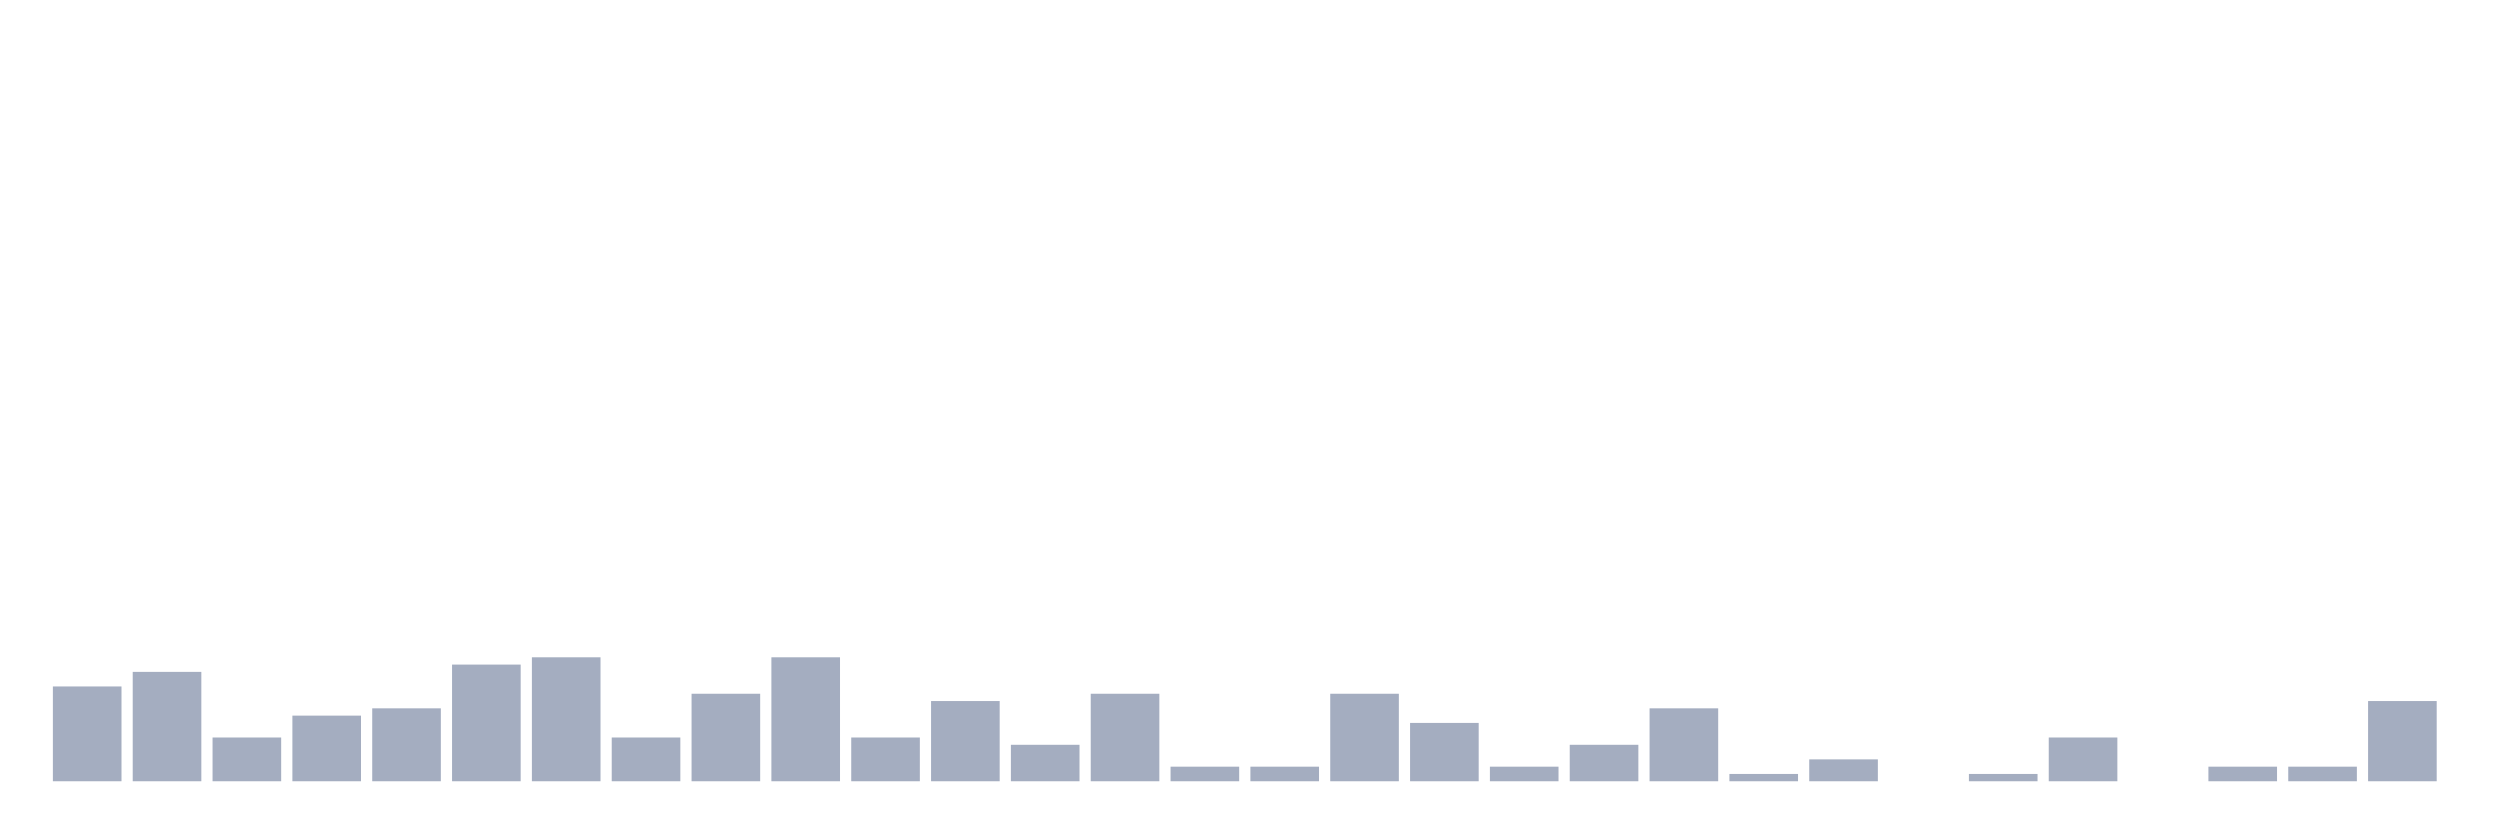
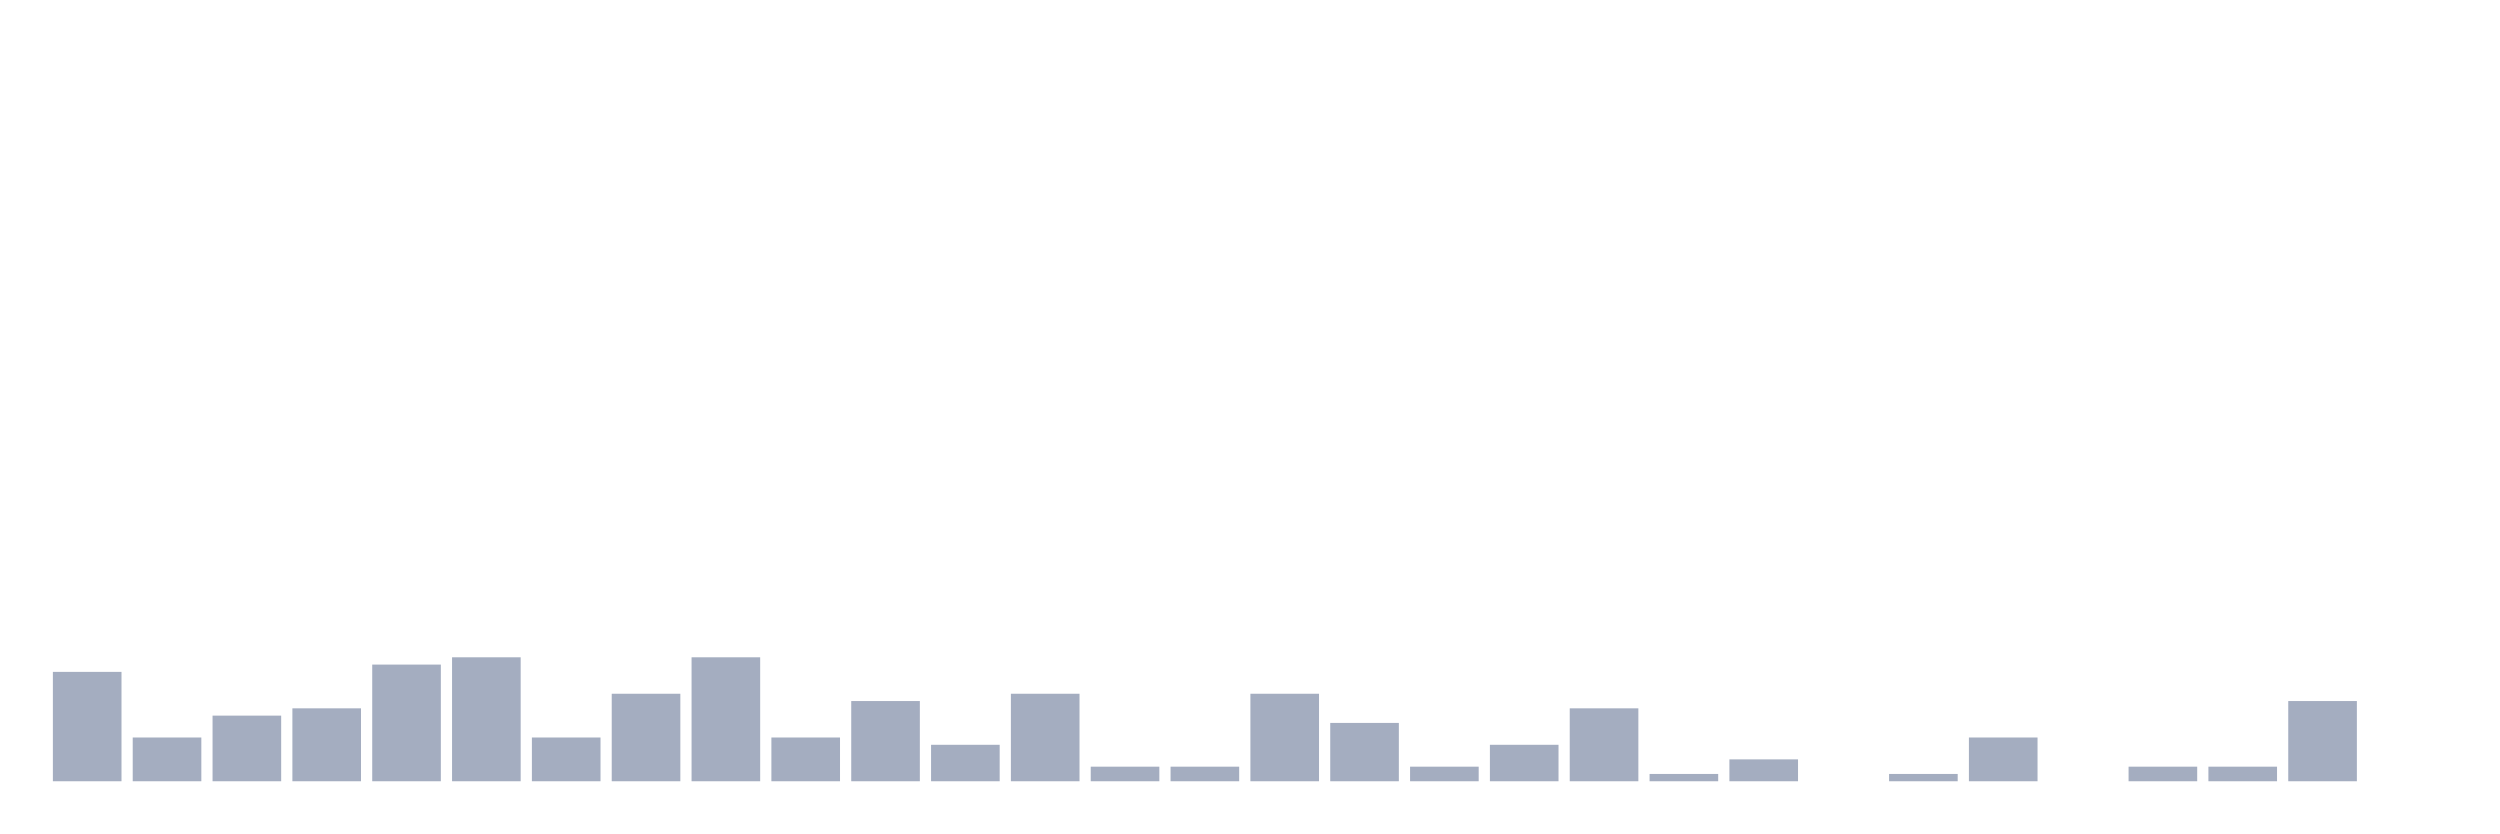
<svg xmlns="http://www.w3.org/2000/svg" viewBox="0 0 480 160">
  <g transform="translate(10,10)">
-     <rect class="bar" x="0.153" width="13.175" y="121.8" height="18.2" fill="rgb(164,173,192)" />
-     <rect class="bar" x="15.482" width="13.175" y="119" height="21" fill="rgb(164,173,192)" />
-     <rect class="bar" x="30.81" width="13.175" y="131.6" height="8.4" fill="rgb(164,173,192)" />
-     <rect class="bar" x="46.138" width="13.175" y="127.4" height="12.6" fill="rgb(164,173,192)" />
-     <rect class="bar" x="61.466" width="13.175" y="126" height="14" fill="rgb(164,173,192)" />
-     <rect class="bar" x="76.794" width="13.175" y="117.6" height="22.4" fill="rgb(164,173,192)" />
-     <rect class="bar" x="92.123" width="13.175" y="116.2" height="23.8" fill="rgb(164,173,192)" />
-     <rect class="bar" x="107.451" width="13.175" y="131.6" height="8.4" fill="rgb(164,173,192)" />
-     <rect class="bar" x="122.779" width="13.175" y="123.2" height="16.8" fill="rgb(164,173,192)" />
-     <rect class="bar" x="138.107" width="13.175" y="116.2" height="23.8" fill="rgb(164,173,192)" />
-     <rect class="bar" x="153.436" width="13.175" y="131.6" height="8.4" fill="rgb(164,173,192)" />
-     <rect class="bar" x="168.764" width="13.175" y="124.6" height="15.4" fill="rgb(164,173,192)" />
-     <rect class="bar" x="184.092" width="13.175" y="133" height="7" fill="rgb(164,173,192)" />
-     <rect class="bar" x="199.42" width="13.175" y="123.2" height="16.8" fill="rgb(164,173,192)" />
+     <rect class="bar" x="0.153" width="13.175" y="119" height="21" fill="rgb(164,173,192)" />
+     <rect class="bar" x="15.482" width="13.175" y="131.6" height="8.4" fill="rgb(164,173,192)" />
+     <rect class="bar" x="30.81" width="13.175" y="127.4" height="12.6" fill="rgb(164,173,192)" />
+     <rect class="bar" x="46.138" width="13.175" y="126" height="14" fill="rgb(164,173,192)" />
+     <rect class="bar" x="61.466" width="13.175" y="117.6" height="22.4" fill="rgb(164,173,192)" />
+     <rect class="bar" x="76.794" width="13.175" y="116.2" height="23.8" fill="rgb(164,173,192)" />
+     <rect class="bar" x="92.123" width="13.175" y="131.6" height="8.4" fill="rgb(164,173,192)" />
+     <rect class="bar" x="107.451" width="13.175" y="123.2" height="16.8" fill="rgb(164,173,192)" />
+     <rect class="bar" x="122.779" width="13.175" y="116.2" height="23.8" fill="rgb(164,173,192)" />
+     <rect class="bar" x="138.107" width="13.175" y="131.6" height="8.4" fill="rgb(164,173,192)" />
+     <rect class="bar" x="153.436" width="13.175" y="124.6" height="15.4" fill="rgb(164,173,192)" />
+     <rect class="bar" x="168.764" width="13.175" y="133" height="7" fill="rgb(164,173,192)" />
+     <rect class="bar" x="184.092" width="13.175" y="123.2" height="16.8" fill="rgb(164,173,192)" />
+     <rect class="bar" x="199.42" width="13.175" y="137.2" height="2.8" fill="rgb(164,173,192)" />
    <rect class="bar" x="214.748" width="13.175" y="137.2" height="2.8" fill="rgb(164,173,192)" />
-     <rect class="bar" x="230.077" width="13.175" y="137.2" height="2.8" fill="rgb(164,173,192)" />
-     <rect class="bar" x="245.405" width="13.175" y="123.2" height="16.8" fill="rgb(164,173,192)" />
-     <rect class="bar" x="260.733" width="13.175" y="128.8" height="11.2" fill="rgb(164,173,192)" />
-     <rect class="bar" x="276.061" width="13.175" y="137.2" height="2.8" fill="rgb(164,173,192)" />
-     <rect class="bar" x="291.39" width="13.175" y="133" height="7" fill="rgb(164,173,192)" />
-     <rect class="bar" x="306.718" width="13.175" y="126" height="14" fill="rgb(164,173,192)" />
-     <rect class="bar" x="322.046" width="13.175" y="138.6" height="1.4" fill="rgb(164,173,192)" />
-     <rect class="bar" x="337.374" width="13.175" y="135.8" height="4.2" fill="rgb(164,173,192)" />
-     <rect class="bar" x="352.702" width="13.175" y="140" height="0" fill="rgb(164,173,192)" />
-     <rect class="bar" x="368.031" width="13.175" y="138.6" height="1.4" fill="rgb(164,173,192)" />
-     <rect class="bar" x="383.359" width="13.175" y="131.6" height="8.4" fill="rgb(164,173,192)" />
-     <rect class="bar" x="398.687" width="13.175" y="140" height="0" fill="rgb(164,173,192)" />
+     <rect class="bar" x="230.077" width="13.175" y="123.2" height="16.8" fill="rgb(164,173,192)" />
+     <rect class="bar" x="245.405" width="13.175" y="128.8" height="11.2" fill="rgb(164,173,192)" />
+     <rect class="bar" x="260.733" width="13.175" y="137.2" height="2.8" fill="rgb(164,173,192)" />
+     <rect class="bar" x="276.061" width="13.175" y="133" height="7" fill="rgb(164,173,192)" />
+     <rect class="bar" x="291.39" width="13.175" y="126" height="14" fill="rgb(164,173,192)" />
+     <rect class="bar" x="306.718" width="13.175" y="138.6" height="1.4" fill="rgb(164,173,192)" />
+     <rect class="bar" x="322.046" width="13.175" y="135.8" height="4.2" fill="rgb(164,173,192)" />
+     <rect class="bar" x="337.374" width="13.175" y="140" height="0" fill="rgb(164,173,192)" />
+     <rect class="bar" x="352.702" width="13.175" y="138.6" height="1.4" fill="rgb(164,173,192)" />
+     <rect class="bar" x="368.031" width="13.175" y="131.6" height="8.4" fill="rgb(164,173,192)" />
+     <rect class="bar" x="383.359" width="13.175" y="140" height="0" fill="rgb(164,173,192)" />
+     <rect class="bar" x="398.687" width="13.175" y="137.2" height="2.8" fill="rgb(164,173,192)" />
    <rect class="bar" x="414.015" width="13.175" y="137.2" height="2.8" fill="rgb(164,173,192)" />
-     <rect class="bar" x="429.344" width="13.175" y="137.2" height="2.8" fill="rgb(164,173,192)" />
-     <rect class="bar" x="444.672" width="13.175" y="124.6" height="15.4" fill="rgb(164,173,192)" />
+     <rect class="bar" x="429.344" width="13.175" y="124.6" height="15.4" fill="rgb(164,173,192)" />
+     <rect class="bar" x="444.672" width="13.175" y="140" height="0" fill="rgb(164,173,192)" />
  </g>
</svg>
